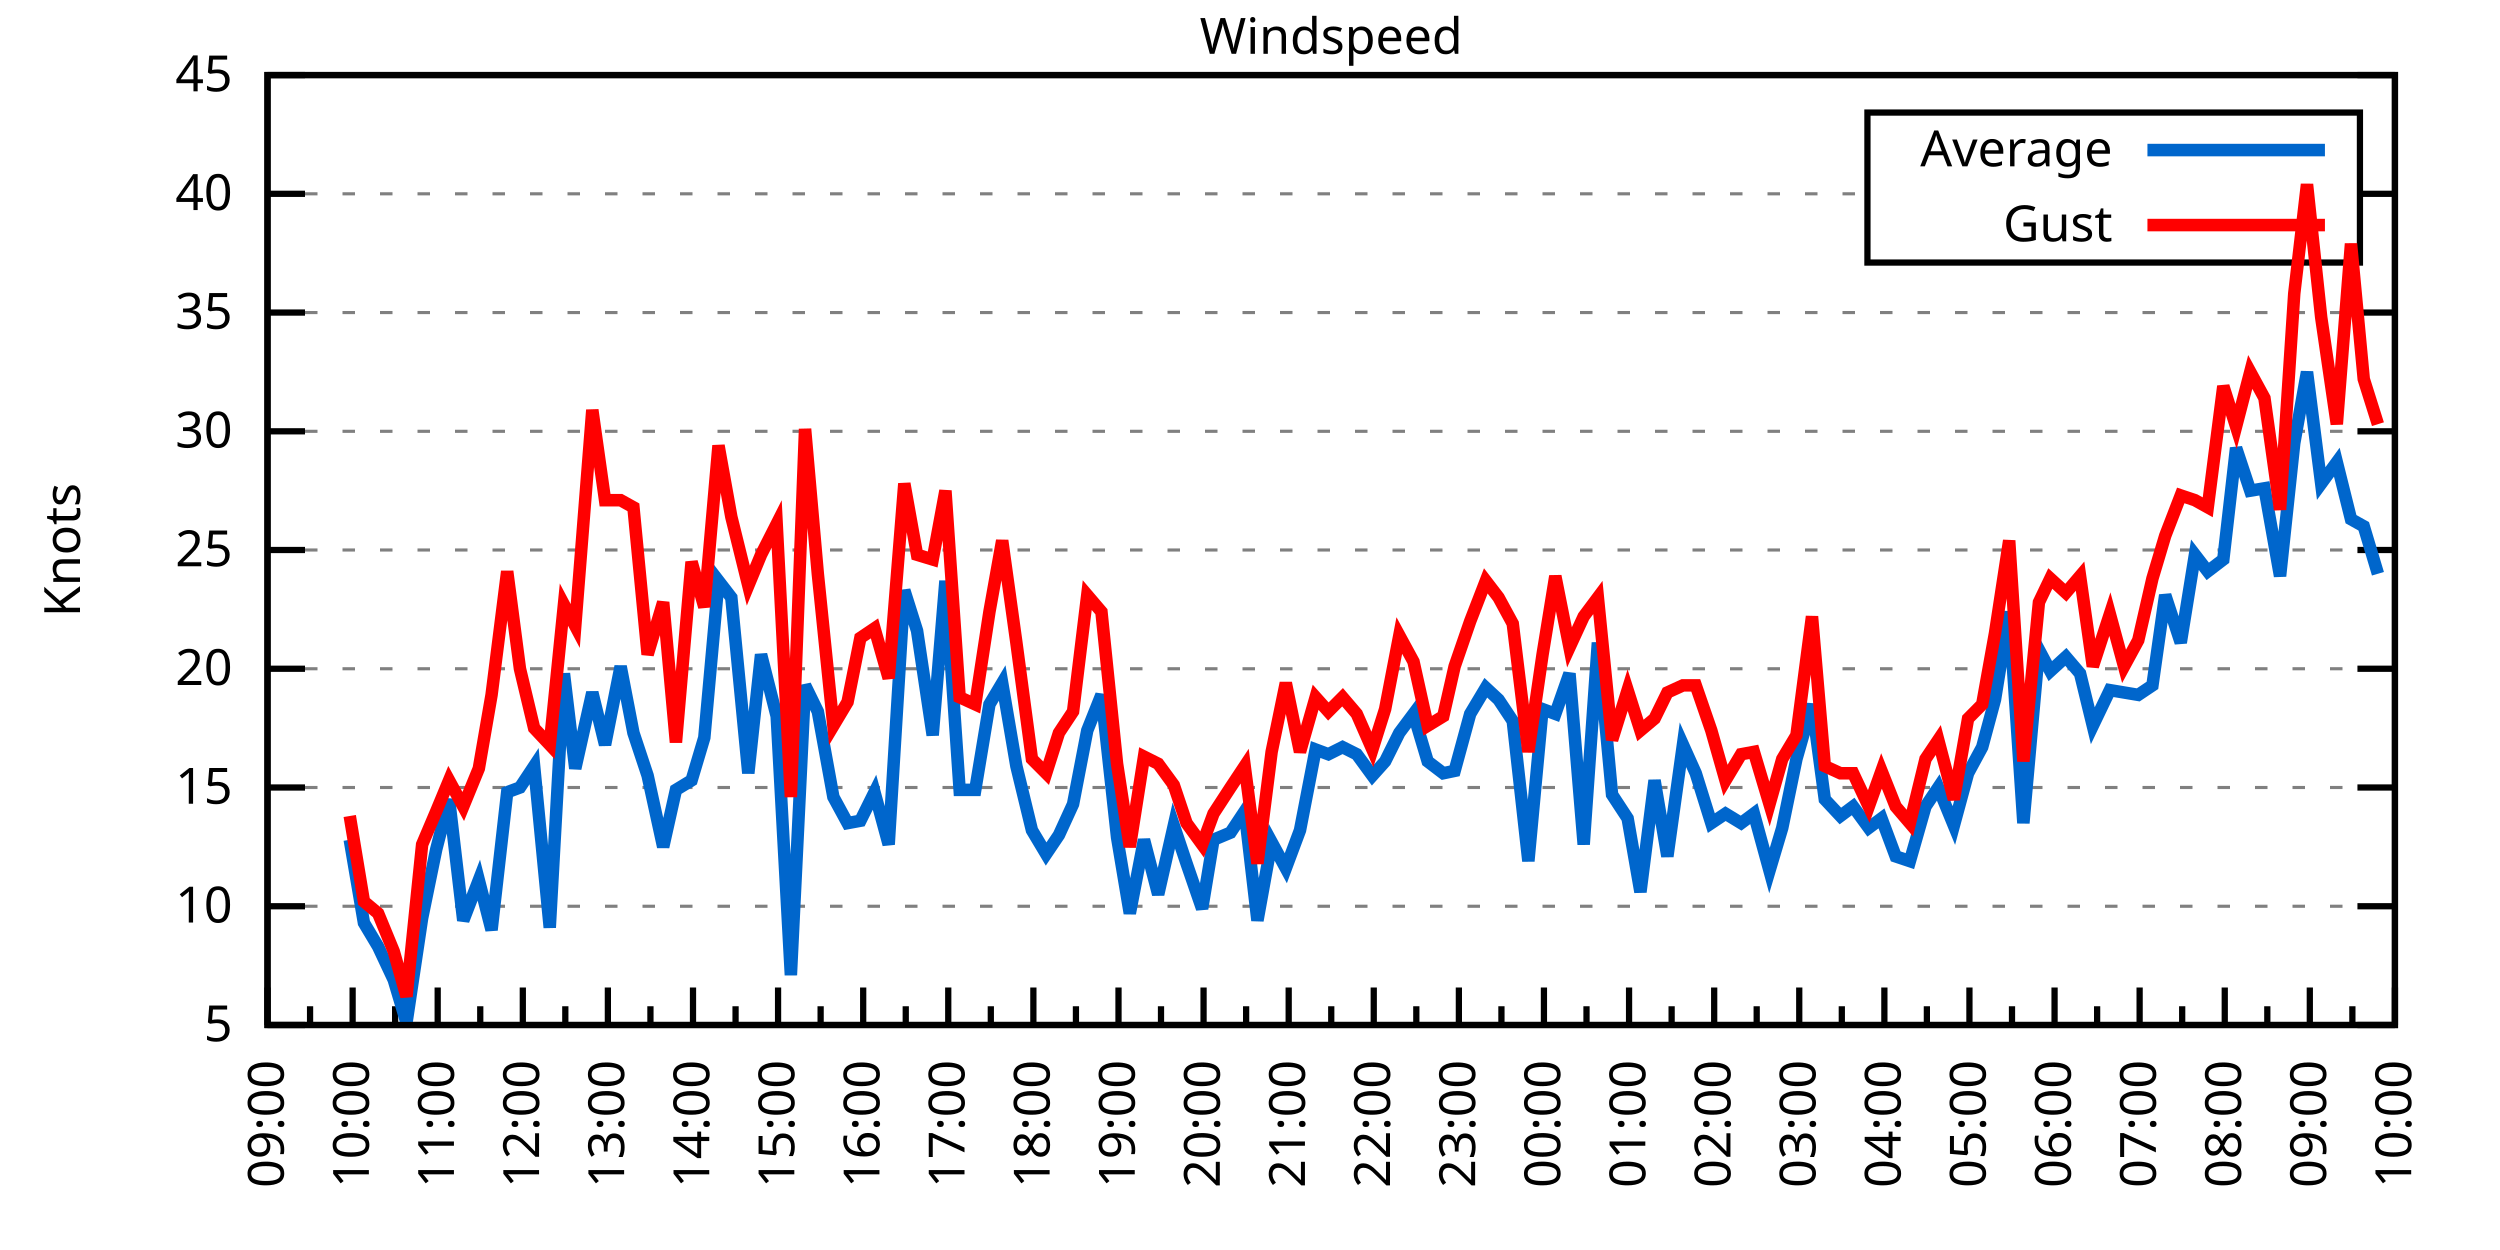
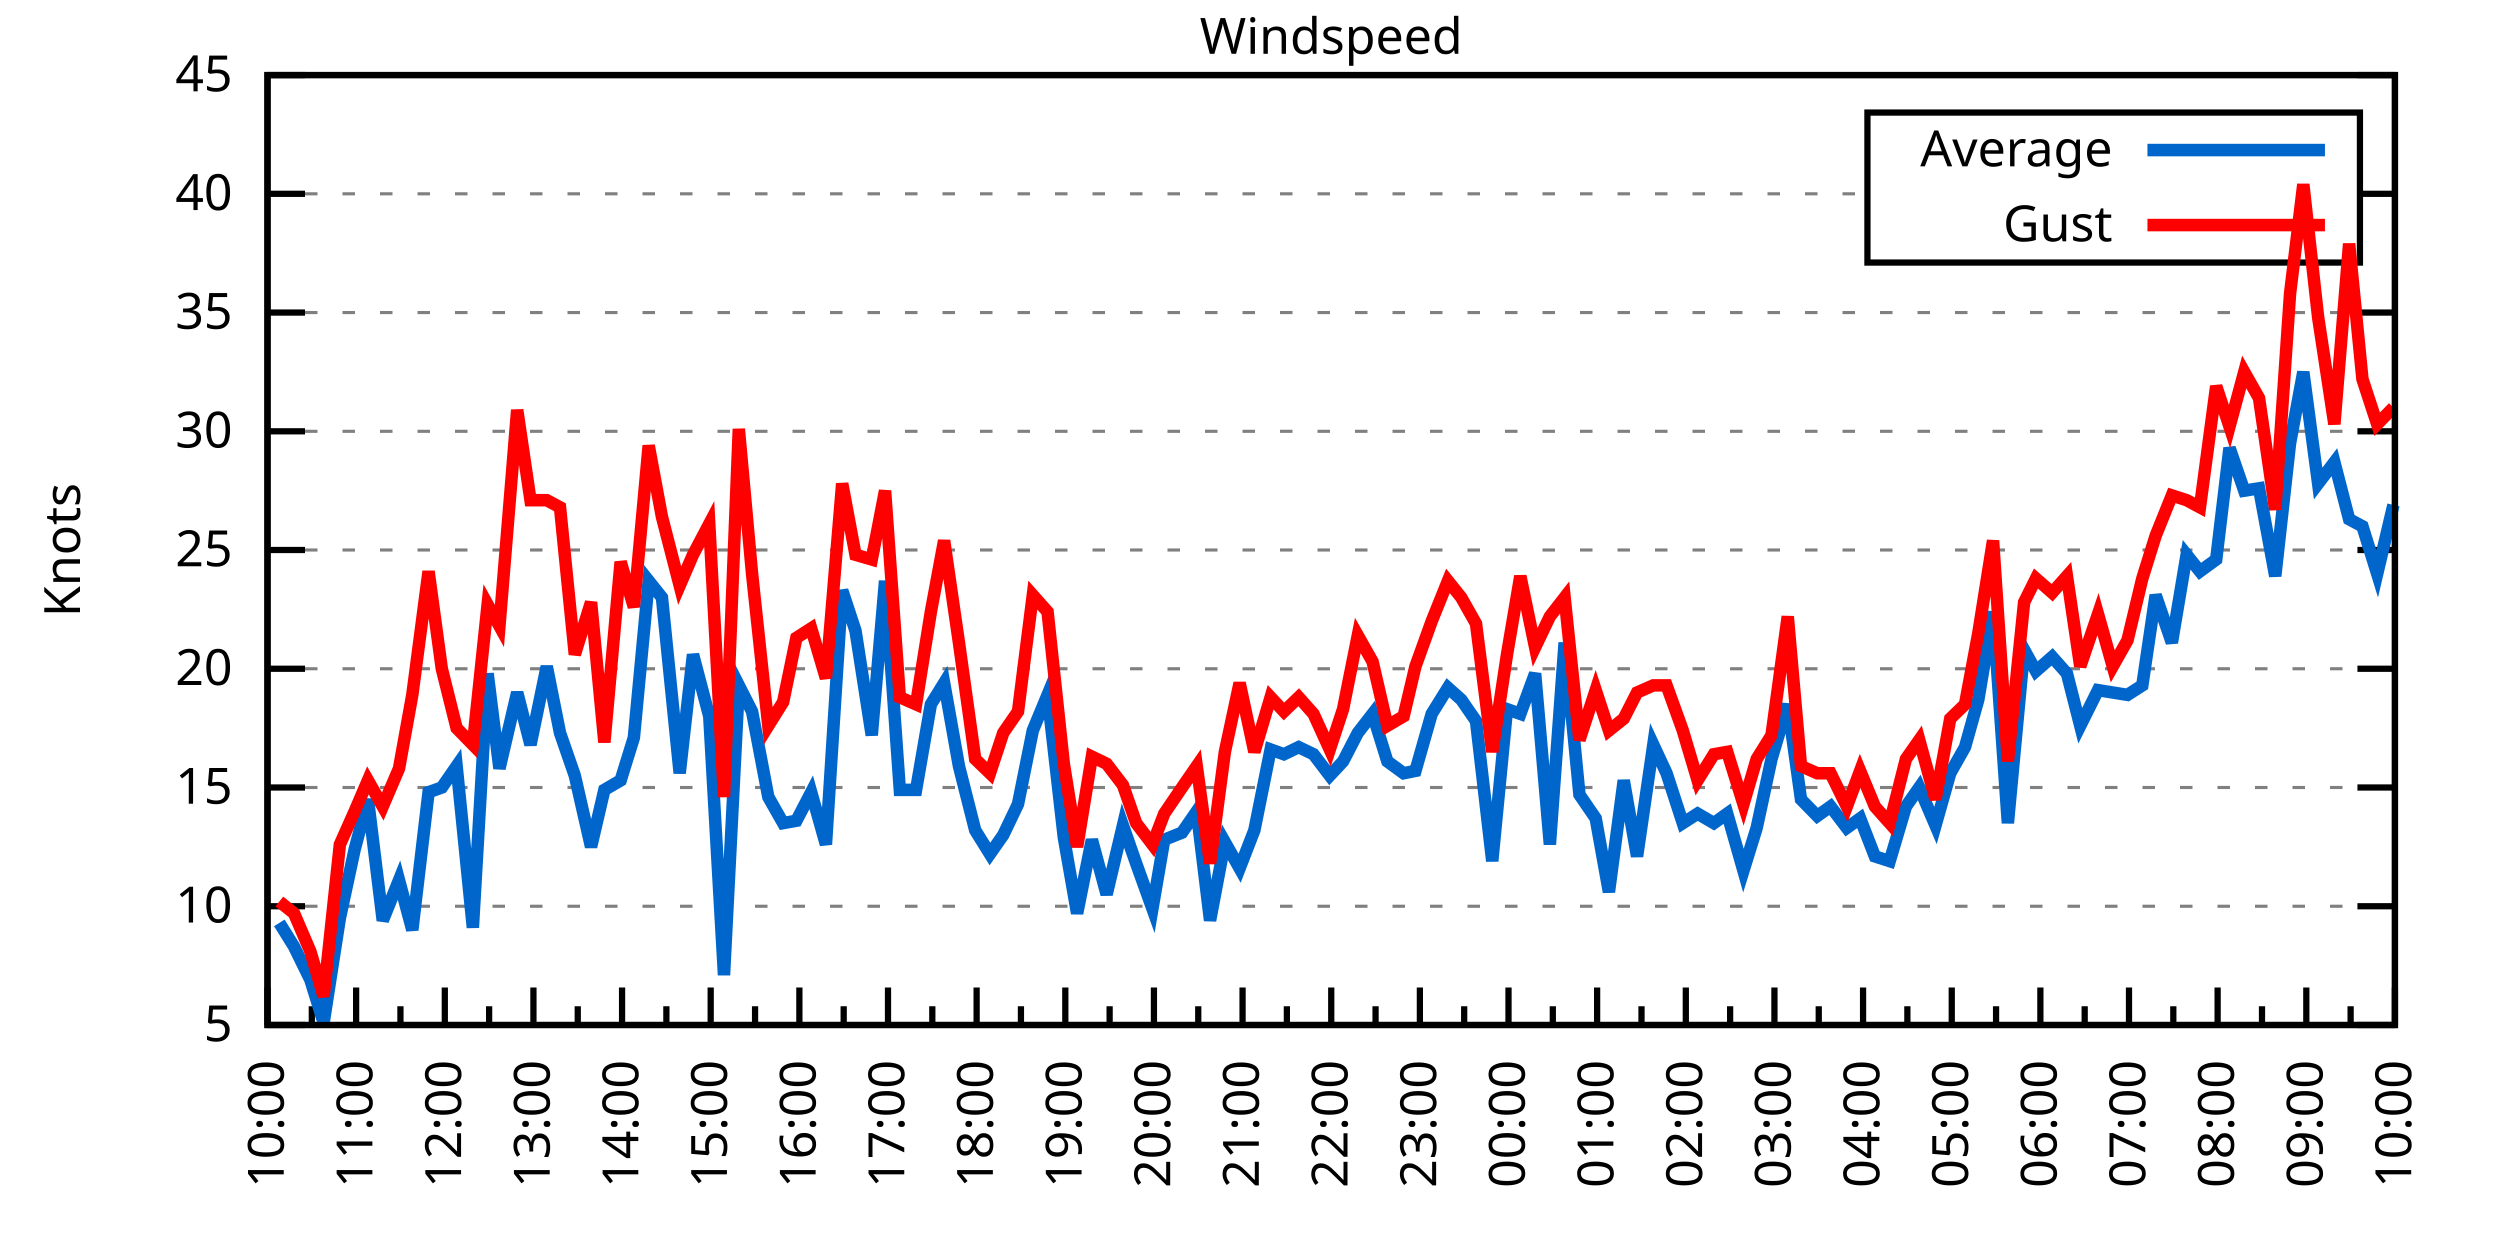
<svg xmlns="http://www.w3.org/2000/svg" xmlns:xlink="http://www.w3.org/1999/xlink" width="400" height="200" viewBox="0 0 400 200">
  <g id="gnuplot_canvas">
    <rect x="0" y="0" width="400" height="200" fill="none" />
    <defs>
      <circle id="gpDot" r="0.5" stroke-width="0.5" stroke="currentColor" />
      <path id="gpPt0" stroke-width="0.333" stroke="currentColor" d="M-1,0 h2 M0,-1 v2" />
      <path id="gpPt1" stroke-width="0.333" stroke="currentColor" d="M-1,-1 L1,1 M1,-1 L-1,1" />
      <path id="gpPt2" stroke-width="0.333" stroke="currentColor" d="M-1,0 L1,0 M0,-1 L0,1 M-1,-1 L1,1 M-1,1 L1,-1" />
      <rect id="gpPt3" stroke-width="0.333" stroke="currentColor" x="-1" y="-1" width="2" height="2" />
      <rect id="gpPt4" stroke-width="0.333" stroke="currentColor" fill="currentColor" x="-1" y="-1" width="2" height="2" />
      <circle id="gpPt5" stroke-width="0.333" stroke="currentColor" cx="0" cy="0" r="1" />
      <use xlink:href="#gpPt5" id="gpPt6" fill="currentColor" stroke="none" />
      <path id="gpPt7" stroke-width="0.333" stroke="currentColor" d="M0,-1.33 L-1.33,0.67 L1.33,0.67 z" />
      <use xlink:href="#gpPt7" id="gpPt8" fill="currentColor" stroke="none" />
      <use xlink:href="#gpPt7" id="gpPt9" stroke="currentColor" transform="rotate(180)" />
      <use xlink:href="#gpPt9" id="gpPt10" fill="currentColor" stroke="none" />
      <use xlink:href="#gpPt3" id="gpPt11" stroke="currentColor" transform="rotate(45)" />
      <use xlink:href="#gpPt11" id="gpPt12" fill="currentColor" stroke="none" />
      <path id="gpPt13" stroke-width="0.333" stroke="currentColor" d="M0,1.330 L1.265,0.411 L0.782,-1.067 L-0.782,-1.076 L-1.265,0.411 z" />
      <use xlink:href="#gpPt13" id="gpPt14" fill="currentColor" stroke="none" />
      <filter id="textbox" filterUnits="objectBoundingBox" x="0" y="0" height="1" width="1">
        <feFlood flood-color="white" flood-opacity="1" result="bgnd" />
        <feComposite in="SourceGraphic" in2="bgnd" operator="atop" />
      </filter>
      <filter id="greybox" filterUnits="objectBoundingBox" x="0" y="0" height="1" width="1">
        <feFlood flood-color="lightgrey" flood-opacity="1" result="grey" />
        <feComposite in="SourceGraphic" in2="grey" operator="atop" />
      </filter>
    </defs>
    <g fill="none" color="white" stroke="currentColor" stroke-width="1.00" stroke-linecap="butt" stroke-linejoin="miter">
</g>
    <g fill="none" color="black" stroke="currentColor" stroke-width="1.00" stroke-linecap="butt" stroke-linejoin="miter">
      <g stroke="none" shape-rendering="crispEdges">
        <polygon fill="rgb(255, 255, 255)" points="42.80,164.00 383.18,164.00 383.18,12.02 42.80,12.02 " />
      </g>
    </g>
    <g fill="none" color="black" stroke="currentColor" stroke-width="1.00" stroke-linecap="butt" stroke-linejoin="miter">
</g>
    <g fill="none" color="black" stroke="black" stroke-width="0.50" stroke-linecap="butt" stroke-linejoin="miter">
</g>
    <g fill="none" color="gray" stroke="currentColor" stroke-width="0.50" stroke-linecap="butt" stroke-linejoin="miter">
      <path stroke="gray" stroke-dasharray="2,4" class="gridline" d="M42.80,164.00 L383.19,164.00  " />
    </g>
    <g fill="none" color="gray" stroke="gray" stroke-width="1.00" stroke-linecap="butt" stroke-linejoin="miter">
</g>
    <g fill="none" color="black" stroke="currentColor" stroke-width="1.00" stroke-linecap="butt" stroke-linejoin="miter">
      <path stroke="black" d="M42.80,164.00 L48.80,164.00 M383.19,164.00 L377.19,164.00  " />
      <g transform="translate(37.20,166.60)" stroke="none" fill="black" font-family="Sans" font-size="8.00" text-anchor="end">
        <text>
          <tspan font-family="Sans"> 5</tspan>
        </text>
      </g>
    </g>
    <g fill="none" color="black" stroke="currentColor" stroke-width="1.00" stroke-linecap="butt" stroke-linejoin="miter">
</g>
    <g fill="none" color="black" stroke="black" stroke-width="0.50" stroke-linecap="butt" stroke-linejoin="miter">
</g>
    <g fill="none" color="gray" stroke="currentColor" stroke-width="0.50" stroke-linecap="butt" stroke-linejoin="miter">
      <path stroke="gray" stroke-dasharray="2,4" class="gridline" d="M42.80,145.00 L383.19,145.00  " />
    </g>
    <g fill="none" color="gray" stroke="gray" stroke-width="1.00" stroke-linecap="butt" stroke-linejoin="miter">
</g>
    <g fill="none" color="black" stroke="currentColor" stroke-width="1.00" stroke-linecap="butt" stroke-linejoin="miter">
      <path stroke="black" d="M42.80,145.00 L48.80,145.00 M383.19,145.00 L377.19,145.00  " />
      <g transform="translate(37.20,147.60)" stroke="none" fill="black" font-family="Sans" font-size="8.00" text-anchor="end">
        <text>
          <tspan font-family="Sans"> 10</tspan>
        </text>
      </g>
    </g>
    <g fill="none" color="black" stroke="currentColor" stroke-width="1.00" stroke-linecap="butt" stroke-linejoin="miter">
</g>
    <g fill="none" color="black" stroke="black" stroke-width="0.50" stroke-linecap="butt" stroke-linejoin="miter">
</g>
    <g fill="none" color="gray" stroke="currentColor" stroke-width="0.50" stroke-linecap="butt" stroke-linejoin="miter">
      <path stroke="gray" stroke-dasharray="2,4" class="gridline" d="M42.80,126.00 L383.19,126.00  " />
    </g>
    <g fill="none" color="gray" stroke="gray" stroke-width="1.00" stroke-linecap="butt" stroke-linejoin="miter">
</g>
    <g fill="none" color="black" stroke="currentColor" stroke-width="1.00" stroke-linecap="butt" stroke-linejoin="miter">
      <path stroke="black" d="M42.80,126.00 L48.80,126.00 M383.19,126.00 L377.19,126.00  " />
      <g transform="translate(37.20,128.60)" stroke="none" fill="black" font-family="Sans" font-size="8.00" text-anchor="end">
        <text>
          <tspan font-family="Sans"> 15</tspan>
        </text>
      </g>
    </g>
    <g fill="none" color="black" stroke="currentColor" stroke-width="1.00" stroke-linecap="butt" stroke-linejoin="miter">
</g>
    <g fill="none" color="black" stroke="black" stroke-width="0.50" stroke-linecap="butt" stroke-linejoin="miter">
</g>
    <g fill="none" color="gray" stroke="currentColor" stroke-width="0.50" stroke-linecap="butt" stroke-linejoin="miter">
      <path stroke="gray" stroke-dasharray="2,4" class="gridline" d="M42.80,107.00 L383.19,107.00  " />
    </g>
    <g fill="none" color="gray" stroke="gray" stroke-width="1.00" stroke-linecap="butt" stroke-linejoin="miter">
</g>
    <g fill="none" color="black" stroke="currentColor" stroke-width="1.00" stroke-linecap="butt" stroke-linejoin="miter">
      <path stroke="black" d="M42.80,107.00 L48.80,107.00 M383.19,107.00 L377.19,107.00  " />
      <g transform="translate(37.20,109.60)" stroke="none" fill="black" font-family="Sans" font-size="8.00" text-anchor="end">
        <text>
          <tspan font-family="Sans"> 20</tspan>
        </text>
      </g>
    </g>
    <g fill="none" color="black" stroke="currentColor" stroke-width="1.00" stroke-linecap="butt" stroke-linejoin="miter">
</g>
    <g fill="none" color="black" stroke="black" stroke-width="0.50" stroke-linecap="butt" stroke-linejoin="miter">
</g>
    <g fill="none" color="gray" stroke="currentColor" stroke-width="0.50" stroke-linecap="butt" stroke-linejoin="miter">
      <path stroke="gray" stroke-dasharray="2,4" class="gridline" d="M42.80,88.00 L383.19,88.00  " />
    </g>
    <g fill="none" color="gray" stroke="gray" stroke-width="1.00" stroke-linecap="butt" stroke-linejoin="miter">
</g>
    <g fill="none" color="black" stroke="currentColor" stroke-width="1.00" stroke-linecap="butt" stroke-linejoin="miter">
      <path stroke="black" d="M42.80,88.00 L48.80,88.00 M383.19,88.00 L377.19,88.00  " />
      <g transform="translate(37.20,90.60)" stroke="none" fill="black" font-family="Sans" font-size="8.00" text-anchor="end">
        <text>
          <tspan font-family="Sans"> 25</tspan>
        </text>
      </g>
    </g>
    <g fill="none" color="black" stroke="currentColor" stroke-width="1.00" stroke-linecap="butt" stroke-linejoin="miter">
</g>
    <g fill="none" color="black" stroke="black" stroke-width="0.50" stroke-linecap="butt" stroke-linejoin="miter">
</g>
    <g fill="none" color="gray" stroke="currentColor" stroke-width="0.50" stroke-linecap="butt" stroke-linejoin="miter">
      <path stroke="gray" stroke-dasharray="2,4" class="gridline" d="M42.80,69.01 L383.19,69.01  " />
    </g>
    <g fill="none" color="gray" stroke="gray" stroke-width="1.00" stroke-linecap="butt" stroke-linejoin="miter">
</g>
    <g fill="none" color="black" stroke="currentColor" stroke-width="1.00" stroke-linecap="butt" stroke-linejoin="miter">
      <path stroke="black" d="M42.80,69.01 L48.80,69.01 M383.19,69.01 L377.19,69.01  " />
      <g transform="translate(37.20,71.61)" stroke="none" fill="black" font-family="Sans" font-size="8.00" text-anchor="end">
        <text>
          <tspan font-family="Sans"> 30</tspan>
        </text>
      </g>
    </g>
    <g fill="none" color="black" stroke="currentColor" stroke-width="1.00" stroke-linecap="butt" stroke-linejoin="miter">
</g>
    <g fill="none" color="black" stroke="black" stroke-width="0.50" stroke-linecap="butt" stroke-linejoin="miter">
</g>
    <g fill="none" color="gray" stroke="currentColor" stroke-width="0.50" stroke-linecap="butt" stroke-linejoin="miter">
      <path stroke="gray" stroke-dasharray="2,4" class="gridline" d="M42.80,50.01 L383.19,50.01  " />
    </g>
    <g fill="none" color="gray" stroke="gray" stroke-width="1.00" stroke-linecap="butt" stroke-linejoin="miter">
</g>
    <g fill="none" color="black" stroke="currentColor" stroke-width="1.00" stroke-linecap="butt" stroke-linejoin="miter">
      <path stroke="black" d="M42.80,50.01 L48.80,50.01 M383.19,50.01 L377.19,50.01  " />
      <g transform="translate(37.20,52.61)" stroke="none" fill="black" font-family="Sans" font-size="8.00" text-anchor="end">
        <text>
          <tspan font-family="Sans"> 35</tspan>
        </text>
      </g>
    </g>
    <g fill="none" color="black" stroke="currentColor" stroke-width="1.00" stroke-linecap="butt" stroke-linejoin="miter">
</g>
    <g fill="none" color="black" stroke="black" stroke-width="0.50" stroke-linecap="butt" stroke-linejoin="miter">
</g>
    <g fill="none" color="gray" stroke="currentColor" stroke-width="0.50" stroke-linecap="butt" stroke-linejoin="miter">
      <path stroke="gray" stroke-dasharray="2,4" class="gridline" d="M42.80,31.01 L298.79,31.01 M377.59,31.01 L383.19,31.01  " />
    </g>
    <g fill="none" color="gray" stroke="gray" stroke-width="1.00" stroke-linecap="butt" stroke-linejoin="miter">
</g>
    <g fill="none" color="black" stroke="currentColor" stroke-width="1.00" stroke-linecap="butt" stroke-linejoin="miter">
      <path stroke="black" d="M42.80,31.01 L48.80,31.01 M383.19,31.01 L377.19,31.01  " />
      <g transform="translate(37.20,33.61)" stroke="none" fill="black" font-family="Sans" font-size="8.00" text-anchor="end">
        <text>
          <tspan font-family="Sans"> 40</tspan>
        </text>
      </g>
    </g>
    <g fill="none" color="black" stroke="currentColor" stroke-width="1.00" stroke-linecap="butt" stroke-linejoin="miter">
</g>
    <g fill="none" color="black" stroke="black" stroke-width="0.50" stroke-linecap="butt" stroke-linejoin="miter">
</g>
    <g fill="none" color="gray" stroke="currentColor" stroke-width="0.50" stroke-linecap="butt" stroke-linejoin="miter">
      <path stroke="gray" stroke-dasharray="2,4" class="gridline" d="M42.80,12.01 L383.19,12.01  " />
    </g>
    <g fill="none" color="gray" stroke="gray" stroke-width="1.00" stroke-linecap="butt" stroke-linejoin="miter">
</g>
    <g fill="none" color="black" stroke="currentColor" stroke-width="1.00" stroke-linecap="butt" stroke-linejoin="miter">
      <path stroke="black" d="M42.80,12.01 L48.80,12.01 M383.19,12.01 L377.19,12.01  " />
      <g transform="translate(37.20,14.61)" stroke="none" fill="black" font-family="Sans" font-size="8.00" text-anchor="end">
        <text>
          <tspan font-family="Sans"> 45</tspan>
        </text>
      </g>
    </g>
    <g fill="none" color="black" stroke="currentColor" stroke-width="1.00" stroke-linecap="butt" stroke-linejoin="miter">
      <path stroke="black" d="M42.80,164.00 L42.80,158.00  " />
      <g transform="translate(45.40,169.60) rotate(270)" stroke="none" fill="black" font-family="Sans" font-size="8.00" text-anchor="end">
        <text>
+           <tspan font-family="Sans">10:00</tspan>
+         </text>
+       </g>
+     </g>
+     <g fill="none" color="black" stroke="currentColor" stroke-width="1.00" stroke-linecap="butt" stroke-linejoin="miter">
+       <path stroke="black" d="M49.89,164.00 L49.89,161.00 M56.98,164.00 L56.98,158.00  " />
+       <g transform="translate(59.58,169.60) rotate(270)" stroke="none" fill="black" font-family="Sans" font-size="8.00" text-anchor="end">
+         <text>
+           <tspan font-family="Sans">11:00</tspan>
+         </text>
+       </g>
+     </g>
+     <g fill="none" color="black" stroke="currentColor" stroke-width="1.00" stroke-linecap="butt" stroke-linejoin="miter">
+       <path stroke="black" d="M64.07,164.00 L64.07,161.00 M71.17,164.00 L71.17,158.00  " />
+       <g transform="translate(73.77,169.60) rotate(270)" stroke="none" fill="black" font-family="Sans" font-size="8.00" text-anchor="end">
+         <text>
+           <tspan font-family="Sans">12:00</tspan>
+         </text>
+       </g>
+     </g>
+     <g fill="none" color="black" stroke="currentColor" stroke-width="1.00" stroke-linecap="butt" stroke-linejoin="miter">
+       <path stroke="black" d="M78.26,164.00 L78.26,161.00 M85.35,164.00 L85.35,158.00  " />
+       <g transform="translate(87.95,169.60) rotate(270)" stroke="none" fill="black" font-family="Sans" font-size="8.00" text-anchor="end">
+         <text>
+           <tspan font-family="Sans">13:00</tspan>
+         </text>
+       </g>
+     </g>
+     <g fill="none" color="black" stroke="currentColor" stroke-width="1.00" stroke-linecap="butt" stroke-linejoin="miter">
+       <path stroke="black" d="M92.44,164.00 L92.44,161.00 M99.53,164.00 L99.53,158.00  " />
+       <g transform="translate(102.13,169.60) rotate(270)" stroke="none" fill="black" font-family="Sans" font-size="8.00" text-anchor="end">
+         <text>
+           <tspan font-family="Sans">14:00</tspan>
+         </text>
+       </g>
+     </g>
+     <g fill="none" color="black" stroke="currentColor" stroke-width="1.00" stroke-linecap="butt" stroke-linejoin="miter">
+       <path stroke="black" d="M106.62,164.00 L106.62,161.00 M113.71,164.00 L113.71,158.00  " />
+       <g transform="translate(116.31,169.60) rotate(270)" stroke="none" fill="black" font-family="Sans" font-size="8.00" text-anchor="end">
+         <text>
+           <tspan font-family="Sans">15:00</tspan>
+         </text>
+       </g>
+     </g>
+     <g fill="none" color="black" stroke="currentColor" stroke-width="1.00" stroke-linecap="butt" stroke-linejoin="miter">
+       <path stroke="black" d="M120.81,164.00 L120.81,161.00 M127.90,164.00 L127.90,158.00  " />
+       <g transform="translate(130.50,169.60) rotate(270)" stroke="none" fill="black" font-family="Sans" font-size="8.00" text-anchor="end">
+         <text>
+           <tspan font-family="Sans">16:00</tspan>
+         </text>
+       </g>
+     </g>
+     <g fill="none" color="black" stroke="currentColor" stroke-width="1.00" stroke-linecap="butt" stroke-linejoin="miter">
+       <path stroke="black" d="M134.99,164.00 L134.99,161.00 M142.08,164.00 L142.08,158.00  " />
+       <g transform="translate(144.68,169.60) rotate(270)" stroke="none" fill="black" font-family="Sans" font-size="8.00" text-anchor="end">
+         <text>
+           <tspan font-family="Sans">17:00</tspan>
+         </text>
+       </g>
+     </g>
+     <g fill="none" color="black" stroke="currentColor" stroke-width="1.00" stroke-linecap="butt" stroke-linejoin="miter">
+       <path stroke="black" d="M149.17,164.00 L149.17,161.00 M156.26,164.00 L156.26,158.00  " />
+       <g transform="translate(158.86,169.60) rotate(270)" stroke="none" fill="black" font-family="Sans" font-size="8.00" text-anchor="end">
+         <text>
+           <tspan font-family="Sans">18:00</tspan>
+         </text>
+       </g>
+     </g>
+     <g fill="none" color="black" stroke="currentColor" stroke-width="1.00" stroke-linecap="butt" stroke-linejoin="miter">
+       <path stroke="black" d="M163.35,164.00 L163.35,161.00 M170.45,164.00 L170.45,158.00  " />
+       <g transform="translate(173.05,169.60) rotate(270)" stroke="none" fill="black" font-family="Sans" font-size="8.00" text-anchor="end">
+         <text>
+           <tspan font-family="Sans">19:00</tspan>
+         </text>
+       </g>
+     </g>
+     <g fill="none" color="black" stroke="currentColor" stroke-width="1.00" stroke-linecap="butt" stroke-linejoin="miter">
+       <path stroke="black" d="M177.54,164.00 L177.54,161.00 M184.63,164.00 L184.63,158.00  " />
+       <g transform="translate(187.23,169.60) rotate(270)" stroke="none" fill="black" font-family="Sans" font-size="8.00" text-anchor="end">
+         <text>
+           <tspan font-family="Sans">20:00</tspan>
+         </text>
+       </g>
+     </g>
+     <g fill="none" color="black" stroke="currentColor" stroke-width="1.00" stroke-linecap="butt" stroke-linejoin="miter">
+       <path stroke="black" d="M191.72,164.00 L191.72,161.00 M198.81,164.00 L198.81,158.00  " />
+       <g transform="translate(201.41,169.60) rotate(270)" stroke="none" fill="black" font-family="Sans" font-size="8.00" text-anchor="end">
+         <text>
+           <tspan font-family="Sans">21:00</tspan>
+         </text>
+       </g>
+     </g>
+     <g fill="none" color="black" stroke="currentColor" stroke-width="1.00" stroke-linecap="butt" stroke-linejoin="miter">
+       <path stroke="black" d="M205.90,164.00 L205.90,161.00 M213.00,164.00 L213.00,158.00  " />
+       <g transform="translate(215.60,169.60) rotate(270)" stroke="none" fill="black" font-family="Sans" font-size="8.00" text-anchor="end">
+         <text>
+           <tspan font-family="Sans">22:00</tspan>
+         </text>
+       </g>
+     </g>
+     <g fill="none" color="black" stroke="currentColor" stroke-width="1.00" stroke-linecap="butt" stroke-linejoin="miter">
+       <path stroke="black" d="M220.09,164.00 L220.09,161.00 M227.18,164.00 L227.18,158.00  " />
+       <g transform="translate(229.78,169.60) rotate(270)" stroke="none" fill="black" font-family="Sans" font-size="8.00" text-anchor="end">
+         <text>
+           <tspan font-family="Sans">23:00</tspan>
+         </text>
+       </g>
+     </g>
+     <g fill="none" color="black" stroke="currentColor" stroke-width="1.00" stroke-linecap="butt" stroke-linejoin="miter">
+       <path stroke="black" d="M234.27,164.00 L234.27,161.00 M241.36,164.00 L241.36,158.00  " />
+       <g transform="translate(243.96,169.60) rotate(270)" stroke="none" fill="black" font-family="Sans" font-size="8.00" text-anchor="end">
+         <text>
+           <tspan font-family="Sans">00:00</tspan>
+         </text>
+       </g>
+     </g>
+     <g fill="none" color="black" stroke="currentColor" stroke-width="1.00" stroke-linecap="butt" stroke-linejoin="miter">
+       <path stroke="black" d="M248.45,164.00 L248.45,161.00 M255.54,164.00 L255.54,158.00  " />
+       <g transform="translate(258.14,169.60) rotate(270)" stroke="none" fill="black" font-family="Sans" font-size="8.00" text-anchor="end">
+         <text>
+           <tspan font-family="Sans">01:00</tspan>
+         </text>
+       </g>
+     </g>
+     <g fill="none" color="black" stroke="currentColor" stroke-width="1.00" stroke-linecap="butt" stroke-linejoin="miter">
+       <path stroke="black" d="M262.64,164.00 L262.64,161.00 M269.73,164.00 L269.73,158.00  " />
+       <g transform="translate(272.33,169.60) rotate(270)" stroke="none" fill="black" font-family="Sans" font-size="8.00" text-anchor="end">
+         <text>
+           <tspan font-family="Sans">02:00</tspan>
+         </text>
+       </g>
+     </g>
+     <g fill="none" color="black" stroke="currentColor" stroke-width="1.00" stroke-linecap="butt" stroke-linejoin="miter">
+       <path stroke="black" d="M276.82,164.00 L276.82,161.00 M283.91,164.00 L283.91,158.00  " />
+       <g transform="translate(286.51,169.60) rotate(270)" stroke="none" fill="black" font-family="Sans" font-size="8.00" text-anchor="end">
+         <text>
+           <tspan font-family="Sans">03:00</tspan>
+         </text>
+       </g>
+     </g>
+     <g fill="none" color="black" stroke="currentColor" stroke-width="1.00" stroke-linecap="butt" stroke-linejoin="miter">
+       <path stroke="black" d="M291.00,164.00 L291.00,161.00 M298.09,164.00 L298.09,158.00  " />
+       <g transform="translate(300.69,169.60) rotate(270)" stroke="none" fill="black" font-family="Sans" font-size="8.00" text-anchor="end">
+         <text>
+           <tspan font-family="Sans">04:00</tspan>
+         </text>
+       </g>
+     </g>
+     <g fill="none" color="black" stroke="currentColor" stroke-width="1.00" stroke-linecap="butt" stroke-linejoin="miter">
+       <path stroke="black" d="M305.18,164.00 L305.18,161.00 M312.28,164.00 L312.28,158.00  " />
+       <g transform="translate(314.88,169.60) rotate(270)" stroke="none" fill="black" font-family="Sans" font-size="8.00" text-anchor="end">
+         <text>
+           <tspan font-family="Sans">05:00</tspan>
+         </text>
+       </g>
+     </g>
+     <g fill="none" color="black" stroke="currentColor" stroke-width="1.00" stroke-linecap="butt" stroke-linejoin="miter">
+       <path stroke="black" d="M319.37,164.00 L319.37,161.00 M326.46,164.00 L326.46,158.00  " />
+       <g transform="translate(329.06,169.60) rotate(270)" stroke="none" fill="black" font-family="Sans" font-size="8.00" text-anchor="end">
+         <text>
+           <tspan font-family="Sans">06:00</tspan>
+         </text>
+       </g>
+     </g>
+     <g fill="none" color="black" stroke="currentColor" stroke-width="1.00" stroke-linecap="butt" stroke-linejoin="miter">
+       <path stroke="black" d="M333.55,164.00 L333.55,161.00 M340.64,164.00 L340.64,158.00  " />
+       <g transform="translate(343.24,169.60) rotate(270)" stroke="none" fill="black" font-family="Sans" font-size="8.00" text-anchor="end">
+         <text>
+           <tspan font-family="Sans">07:00</tspan>
+         </text>
+       </g>
+     </g>
+     <g fill="none" color="black" stroke="currentColor" stroke-width="1.00" stroke-linecap="butt" stroke-linejoin="miter">
+       <path stroke="black" d="M347.73,164.00 L347.73,161.00 M354.82,164.00 L354.82,158.00  " />
+       <g transform="translate(357.42,169.60) rotate(270)" stroke="none" fill="black" font-family="Sans" font-size="8.00" text-anchor="end">
+         <text>
+           <tspan font-family="Sans">08:00</tspan>
+         </text>
+       </g>
+     </g>
+     <g fill="none" color="black" stroke="currentColor" stroke-width="1.00" stroke-linecap="butt" stroke-linejoin="miter">
+       <path stroke="black" d="M361.92,164.00 L361.92,161.00 M369.01,164.00 L369.01,158.00  " />
+       <g transform="translate(371.61,169.60) rotate(270)" stroke="none" fill="black" font-family="Sans" font-size="8.00" text-anchor="end">
+         <text>
          <tspan font-family="Sans">09:00</tspan>
        </text>
      </g>
    </g>
    <g fill="none" color="black" stroke="currentColor" stroke-width="1.00" stroke-linecap="butt" stroke-linejoin="miter">
-       <path stroke="black" d="M49.61,164.00 L49.61,161.00 M56.42,164.00 L56.42,158.00  " />
-       <g transform="translate(59.02,169.60) rotate(270)" stroke="none" fill="black" font-family="Sans" font-size="8.00" text-anchor="end">
-         <text>
-           <tspan font-family="Sans">10:00</tspan>
-         </text>
-       </g>
-     </g>
-     <g fill="none" color="black" stroke="currentColor" stroke-width="1.00" stroke-linecap="butt" stroke-linejoin="miter">
-       <path stroke="black" d="M63.22,164.00 L63.22,161.00 M70.03,164.00 L70.03,158.00  " />
-       <g transform="translate(72.63,169.60) rotate(270)" stroke="none" fill="black" font-family="Sans" font-size="8.00" text-anchor="end">
-         <text>
-           <tspan font-family="Sans">11:00</tspan>
-         </text>
-       </g>
-     </g>
-     <g fill="none" color="black" stroke="currentColor" stroke-width="1.00" stroke-linecap="butt" stroke-linejoin="miter">
-       <path stroke="black" d="M76.84,164.00 L76.84,161.00 M83.65,164.00 L83.65,158.00  " />
-       <g transform="translate(86.25,169.60) rotate(270)" stroke="none" fill="black" font-family="Sans" font-size="8.00" text-anchor="end">
-         <text>
-           <tspan font-family="Sans">12:00</tspan>
-         </text>
-       </g>
-     </g>
-     <g fill="none" color="black" stroke="currentColor" stroke-width="1.00" stroke-linecap="butt" stroke-linejoin="miter">
-       <path stroke="black" d="M90.45,164.00 L90.45,161.00 M97.26,164.00 L97.26,158.00  " />
-       <g transform="translate(99.86,169.60) rotate(270)" stroke="none" fill="black" font-family="Sans" font-size="8.00" text-anchor="end">
-         <text>
-           <tspan font-family="Sans">13:00</tspan>
-         </text>
-       </g>
-     </g>
-     <g fill="none" color="black" stroke="currentColor" stroke-width="1.00" stroke-linecap="butt" stroke-linejoin="miter">
-       <path stroke="black" d="M104.07,164.00 L104.07,161.00 M110.88,164.00 L110.88,158.00  " />
-       <g transform="translate(113.48,169.60) rotate(270)" stroke="none" fill="black" font-family="Sans" font-size="8.00" text-anchor="end">
-         <text>
-           <tspan font-family="Sans">14:00</tspan>
-         </text>
-       </g>
-     </g>
-     <g fill="none" color="black" stroke="currentColor" stroke-width="1.00" stroke-linecap="butt" stroke-linejoin="miter">
-       <path stroke="black" d="M117.69,164.00 L117.69,161.00 M124.49,164.00 L124.49,158.00  " />
-       <g transform="translate(127.09,169.60) rotate(270)" stroke="none" fill="black" font-family="Sans" font-size="8.00" text-anchor="end">
-         <text>
-           <tspan font-family="Sans">15:00</tspan>
-         </text>
-       </g>
-     </g>
-     <g fill="none" color="black" stroke="currentColor" stroke-width="1.00" stroke-linecap="butt" stroke-linejoin="miter">
-       <path stroke="black" d="M131.30,164.00 L131.30,161.00 M138.11,164.00 L138.11,158.00  " />
-       <g transform="translate(140.71,169.60) rotate(270)" stroke="none" fill="black" font-family="Sans" font-size="8.00" text-anchor="end">
-         <text>
-           <tspan font-family="Sans">16:00</tspan>
-         </text>
-       </g>
-     </g>
-     <g fill="none" color="black" stroke="currentColor" stroke-width="1.00" stroke-linecap="butt" stroke-linejoin="miter">
-       <path stroke="black" d="M144.92,164.00 L144.92,161.00 M151.72,164.00 L151.72,158.00  " />
-       <g transform="translate(154.32,169.60) rotate(270)" stroke="none" fill="black" font-family="Sans" font-size="8.00" text-anchor="end">
-         <text>
-           <tspan font-family="Sans">17:00</tspan>
-         </text>
-       </g>
-     </g>
-     <g fill="none" color="black" stroke="currentColor" stroke-width="1.00" stroke-linecap="butt" stroke-linejoin="miter">
-       <path stroke="black" d="M158.53,164.00 L158.53,161.00 M165.34,164.00 L165.34,158.00  " />
-       <g transform="translate(167.94,169.60) rotate(270)" stroke="none" fill="black" font-family="Sans" font-size="8.00" text-anchor="end">
-         <text>
-           <tspan font-family="Sans">18:00</tspan>
-         </text>
-       </g>
-     </g>
-     <g fill="none" color="black" stroke="currentColor" stroke-width="1.00" stroke-linecap="butt" stroke-linejoin="miter">
-       <path stroke="black" d="M172.15,164.00 L172.15,161.00 M178.96,164.00 L178.96,158.00  " />
-       <g transform="translate(181.56,169.60) rotate(270)" stroke="none" fill="black" font-family="Sans" font-size="8.00" text-anchor="end">
-         <text>
-           <tspan font-family="Sans">19:00</tspan>
-         </text>
-       </g>
-     </g>
-     <g fill="none" color="black" stroke="currentColor" stroke-width="1.00" stroke-linecap="butt" stroke-linejoin="miter">
-       <path stroke="black" d="M185.76,164.00 L185.76,161.00 M192.57,164.00 L192.57,158.00  " />
-       <g transform="translate(195.17,169.60) rotate(270)" stroke="none" fill="black" font-family="Sans" font-size="8.00" text-anchor="end">
-         <text>
-           <tspan font-family="Sans">20:00</tspan>
-         </text>
-       </g>
-     </g>
-     <g fill="none" color="black" stroke="currentColor" stroke-width="1.00" stroke-linecap="butt" stroke-linejoin="miter">
-       <path stroke="black" d="M199.38,164.00 L199.38,161.00 M206.19,164.00 L206.19,158.00  " />
-       <g transform="translate(208.79,169.60) rotate(270)" stroke="none" fill="black" font-family="Sans" font-size="8.00" text-anchor="end">
-         <text>
-           <tspan font-family="Sans">21:00</tspan>
-         </text>
-       </g>
-     </g>
-     <g fill="none" color="black" stroke="currentColor" stroke-width="1.00" stroke-linecap="butt" stroke-linejoin="miter">
-       <path stroke="black" d="M213.00,164.00 L213.00,161.00 M219.80,164.00 L219.80,158.00  " />
-       <g transform="translate(222.40,169.60) rotate(270)" stroke="none" fill="black" font-family="Sans" font-size="8.00" text-anchor="end">
-         <text>
-           <tspan font-family="Sans">22:00</tspan>
-         </text>
-       </g>
-     </g>
-     <g fill="none" color="black" stroke="currentColor" stroke-width="1.00" stroke-linecap="butt" stroke-linejoin="miter">
-       <path stroke="black" d="M226.61,164.00 L226.61,161.00 M233.42,164.00 L233.42,158.00  " />
-       <g transform="translate(236.02,169.60) rotate(270)" stroke="none" fill="black" font-family="Sans" font-size="8.00" text-anchor="end">
-         <text>
-           <tspan font-family="Sans">23:00</tspan>
-         </text>
-       </g>
-     </g>
-     <g fill="none" color="black" stroke="currentColor" stroke-width="1.00" stroke-linecap="butt" stroke-linejoin="miter">
-       <path stroke="black" d="M240.23,164.00 L240.23,161.00 M247.03,164.00 L247.03,158.00  " />
-       <g transform="translate(249.63,169.60) rotate(270)" stroke="none" fill="black" font-family="Sans" font-size="8.00" text-anchor="end">
-         <text>
-           <tspan font-family="Sans">00:00</tspan>
-         </text>
-       </g>
-     </g>
-     <g fill="none" color="black" stroke="currentColor" stroke-width="1.00" stroke-linecap="butt" stroke-linejoin="miter">
-       <path stroke="black" d="M253.84,164.00 L253.84,161.00 M260.65,164.00 L260.65,158.00  " />
-       <g transform="translate(263.25,169.60) rotate(270)" stroke="none" fill="black" font-family="Sans" font-size="8.00" text-anchor="end">
-         <text>
-           <tspan font-family="Sans">01:00</tspan>
-         </text>
-       </g>
-     </g>
-     <g fill="none" color="black" stroke="currentColor" stroke-width="1.00" stroke-linecap="butt" stroke-linejoin="miter">
-       <path stroke="black" d="M267.46,164.00 L267.46,161.00 M274.27,164.00 L274.27,158.00  " />
-       <g transform="translate(276.87,169.60) rotate(270)" stroke="none" fill="black" font-family="Sans" font-size="8.00" text-anchor="end">
-         <text>
-           <tspan font-family="Sans">02:00</tspan>
-         </text>
-       </g>
-     </g>
-     <g fill="none" color="black" stroke="currentColor" stroke-width="1.00" stroke-linecap="butt" stroke-linejoin="miter">
-       <path stroke="black" d="M281.07,164.00 L281.07,161.00 M287.88,164.00 L287.88,158.00  " />
-       <g transform="translate(290.48,169.60) rotate(270)" stroke="none" fill="black" font-family="Sans" font-size="8.00" text-anchor="end">
-         <text>
-           <tspan font-family="Sans">03:00</tspan>
-         </text>
-       </g>
-     </g>
-     <g fill="none" color="black" stroke="currentColor" stroke-width="1.00" stroke-linecap="butt" stroke-linejoin="miter">
-       <path stroke="black" d="M294.69,164.00 L294.69,161.00 M301.50,164.00 L301.50,158.00  " />
-       <g transform="translate(304.10,169.60) rotate(270)" stroke="none" fill="black" font-family="Sans" font-size="8.00" text-anchor="end">
-         <text>
-           <tspan font-family="Sans">04:00</tspan>
-         </text>
-       </g>
-     </g>
-     <g fill="none" color="black" stroke="currentColor" stroke-width="1.00" stroke-linecap="butt" stroke-linejoin="miter">
-       <path stroke="black" d="M308.30,164.00 L308.30,161.00 M315.11,164.00 L315.11,158.00  " />
-       <g transform="translate(317.71,169.60) rotate(270)" stroke="none" fill="black" font-family="Sans" font-size="8.00" text-anchor="end">
-         <text>
-           <tspan font-family="Sans">05:00</tspan>
-         </text>
-       </g>
-     </g>
-     <g fill="none" color="black" stroke="currentColor" stroke-width="1.00" stroke-linecap="butt" stroke-linejoin="miter">
-       <path stroke="black" d="M321.92,164.00 L321.92,161.00 M328.73,164.00 L328.73,158.00  " />
-       <g transform="translate(331.33,169.60) rotate(270)" stroke="none" fill="black" font-family="Sans" font-size="8.00" text-anchor="end">
-         <text>
-           <tspan font-family="Sans">06:00</tspan>
-         </text>
-       </g>
-     </g>
-     <g fill="none" color="black" stroke="currentColor" stroke-width="1.00" stroke-linecap="butt" stroke-linejoin="miter">
-       <path stroke="black" d="M335.54,164.00 L335.54,161.00 M342.34,164.00 L342.34,158.00  " />
-       <g transform="translate(344.94,169.60) rotate(270)" stroke="none" fill="black" font-family="Sans" font-size="8.00" text-anchor="end">
-         <text>
-           <tspan font-family="Sans">07:00</tspan>
-         </text>
-       </g>
-     </g>
-     <g fill="none" color="black" stroke="currentColor" stroke-width="1.00" stroke-linecap="butt" stroke-linejoin="miter">
-       <path stroke="black" d="M349.15,164.00 L349.15,161.00 M355.96,164.00 L355.96,158.00  " />
-       <g transform="translate(358.56,169.60) rotate(270)" stroke="none" fill="black" font-family="Sans" font-size="8.00" text-anchor="end">
-         <text>
-           <tspan font-family="Sans">08:00</tspan>
-         </text>
-       </g>
-     </g>
-     <g fill="none" color="black" stroke="currentColor" stroke-width="1.00" stroke-linecap="butt" stroke-linejoin="miter">
-       <path stroke="black" d="M362.77,164.00 L362.77,161.00 M369.57,164.00 L369.57,158.00  " />
-       <g transform="translate(372.17,169.60) rotate(270)" stroke="none" fill="black" font-family="Sans" font-size="8.00" text-anchor="end">
-         <text>
-           <tspan font-family="Sans">09:00</tspan>
-         </text>
-       </g>
-     </g>
-     <g fill="none" color="black" stroke="currentColor" stroke-width="1.00" stroke-linecap="butt" stroke-linejoin="miter">
-       <path stroke="black" d="M376.38,164.00 L376.38,161.00 M383.19,164.00 L383.19,158.00  " />
+       <path stroke="black" d="M376.10,164.00 L376.10,161.00 M383.19,164.00 L383.19,158.00  " />
      <g transform="translate(385.79,169.60) rotate(270)" stroke="none" fill="black" font-family="Sans" font-size="8.00" text-anchor="end">
        <text>
          <tspan font-family="Sans">10:00</tspan>
        </text>
      </g>
    </g>
    <g fill="none" color="black" stroke="currentColor" stroke-width="1.00" stroke-linecap="butt" stroke-linejoin="miter">
</g>
    <g fill="none" color="black" stroke="currentColor" stroke-width="1.00" stroke-linecap="butt" stroke-linejoin="miter">
      <path stroke="black" d="M42.80,12.01 L42.80,164.00 L383.19,164.00 L383.19,12.01 L42.80,12.01 Z  " />
    </g>
    <g fill="none" color="black" stroke="currentColor" stroke-width="1.00" stroke-linecap="butt" stroke-linejoin="miter">
      <g transform="translate(12.80,88.01) rotate(270)" stroke="none" fill="black" font-family="Sans" font-size="8.00" text-anchor="middle">
        <text>
          <tspan font-family="Sans">Knots</tspan>
        </text>
      </g>
    </g>
    <g fill="none" color="black" stroke="currentColor" stroke-width="1.00" stroke-linecap="butt" stroke-linejoin="miter">
</g>
    <g fill="none" color="black" stroke="currentColor" stroke-width="1.00" stroke-linecap="butt" stroke-linejoin="miter">
      <path stroke="black" d="M298.79,42.01 L298.79,18.01 L377.59,18.01 L377.59,42.01 L298.79,42.01 Z  " />
    </g>
    <g id="Windspeed_plot_1">
      <g fill="none" color="white" stroke="black" stroke-width="2.00" stroke-linecap="butt" stroke-linejoin="miter">
</g>
      <g fill="none" color="black" stroke="currentColor" stroke-width="2.00" stroke-linecap="butt" stroke-linejoin="miter">
        <g transform="translate(337.99,26.61)" stroke="none" fill="black" font-family="Sans" font-size="8.00" text-anchor="end">
          <text>
            <tspan font-family="Sans">Average</tspan>
          </text>
        </g>
      </g>
      <g fill="none" color="black" stroke="currentColor" stroke-width="2.00" stroke-linecap="butt" stroke-linejoin="miter">
-         <path stroke="rgb(  0, 102, 204)" d="M343.59,24.01 L371.99,24.01 M55.96,134.36 L58.23,147.66 L60.50,151.46 L63.00,156.78 L65.04,163.62 L67.54,146.90   L69.80,135.88 L71.85,127.90 L74.12,147.28 L76.61,140.82 L78.65,148.80 L81.15,126.76 L83.19,126.00 L85.46,122.58   L87.96,148.42 L90.23,107.76 L92.04,122.96 L94.77,110.80 L96.81,119.16 L99.30,106.62 L101.35,117.26 L103.62,124.10   L106.11,135.50 L108.15,126.38 L110.65,124.86 L112.69,118.02 L114.96,92.94 L117.01,95.60 L119.73,123.72 L121.77,104.72   L124.27,114.60 L126.54,156.02 L128.81,109.66 L130.85,113.84 L133.34,127.52 L135.61,131.70 L137.66,131.32 L139.92,126.76   L142.19,135.12 L144.69,94.46 L146.73,100.92 L149.23,117.64 L151.27,92.94 L153.54,126.38 L156.04,126.38 L158.31,112.70   L160.35,109.28 L162.62,122.58 L165.11,132.84 L167.38,136.64 L169.43,133.60 L171.69,128.66 L173.96,116.88 L176.23,111.18   L178.73,133.98 L180.77,146.14 L183.04,134.36 L185.31,143.10 L187.81,132.08 L189.85,138.16 L192.34,145.38 L194.16,134.36   L196.88,133.22 L199.15,129.80 L201.19,147.28 L203.46,134.74 L205.73,138.92 L208.00,132.84 L210.50,119.92 L212.54,120.68   L214.81,119.54 L217.08,120.68 L219.58,124.10 L221.62,121.82 L223.89,117.26 L226.16,114.22 L228.43,121.82 L230.92,123.72   L232.74,123.34 L235.23,114.22 L237.73,110.04 L239.77,111.94 L242.04,115.36 L244.54,137.78 L246.81,113.46 L248.85,114.22   L251.12,107.76 L253.39,135.12 L255.66,102.82 L257.93,127.14 L260.42,130.94 L262.47,142.72 L264.73,124.86 L266.78,137.02   L269.27,119.16 L271.32,123.72 L273.81,131.70 L276.08,130.18 L278.58,131.70 L280.62,130.18 L283.12,139.30 L285.16,132.46   L287.43,121.44 L289.92,112.70 L291.97,127.90 L294.46,130.56 L296.50,129.04 L299.00,132.46 L301.04,130.94 L303.31,137.02   L305.58,137.78 L308.08,129.04 L310.12,126.00 L312.62,132.08 L314.89,123.72 L317.15,119.54 L319.20,111.94 L321.47,97.88   L323.74,131.70 L326.23,103.96 L328.05,107.38 L330.54,105.10 L332.81,107.76 L334.85,116.12 L337.58,110.42 L339.85,110.80   L342.12,111.18 L344.39,109.66 L346.43,95.22 L348.92,102.82 L351.19,88.76 L353.24,91.42 L355.73,89.52 L357.77,71.67   L360.04,78.51 L362.31,78.13 L364.81,92.18 L367.08,70.91 L369.12,59.51 L371.39,77.37 L373.89,73.95 L376.16,83.07   L378.20,84.21 L380.47,91.80  " />
+         <path stroke="rgb(  0, 102, 204)" d="M343.59,24.01 L371.99,24.01 M44.69,147.66 L47.05,151.46 L49.66,156.78 L51.78,163.62 L54.38,146.90 L56.75,135.88   L58.87,127.90 L61.24,147.28 L63.84,140.82 L65.97,148.80 L68.57,126.76 L70.69,126.00 L73.06,122.58 L75.66,148.42   L78.02,107.76 L79.91,122.96 L82.75,110.80 L84.88,119.16 L87.48,106.62 L89.60,117.26 L91.97,124.10 L94.57,135.50   L96.70,126.38 L99.30,124.86 L101.42,118.02 L103.79,92.94 L105.91,95.60 L108.75,123.72 L110.88,104.72 L113.48,114.60   L115.84,156.02 L118.21,109.66 L120.33,113.84 L122.93,127.52 L125.30,131.70 L127.42,131.32 L129.79,126.76 L132.15,135.12   L134.75,94.46 L136.88,100.92 L139.48,117.64 L141.61,92.94 L143.97,126.38 L146.57,126.38 L148.94,112.70 L151.06,109.28   L153.43,122.58 L156.03,132.84 L158.39,136.64 L160.52,133.60 L162.88,128.66 L165.25,116.88 L167.61,111.18 L170.21,133.98   L172.34,146.14 L174.70,134.36 L177.06,143.10 L179.67,132.08 L181.79,138.16 L184.39,145.38 L186.28,134.36 L189.12,133.22   L191.48,129.80 L193.61,147.28 L195.98,134.74 L198.34,138.92 L200.70,132.84 L203.30,119.92 L205.43,120.68 L207.79,119.54   L210.16,120.68 L212.76,124.10 L214.89,121.82 L217.25,117.26 L219.61,114.22 L221.98,121.82 L224.58,123.72 L226.47,123.34   L229.07,114.22 L231.67,110.04 L233.80,111.94 L236.16,115.36 L238.76,137.78 L241.12,113.46 L243.25,114.22 L245.62,107.76   L247.98,135.12 L250.34,102.82 L252.71,127.14 L255.31,130.94 L257.43,142.72 L259.80,124.86 L261.93,137.02 L264.53,119.16   L266.65,123.72 L269.25,131.70 L271.62,130.18 L274.22,131.70 L276.35,130.18 L278.95,139.30 L281.07,132.46 L283.44,121.44   L286.04,112.70 L288.16,127.90 L290.76,130.56 L292.89,129.04 L295.49,132.46 L297.62,130.94 L299.98,137.02 L302.35,137.78   L304.95,129.04 L307.08,126.00 L309.68,132.08 L312.04,123.72 L314.40,119.54 L316.53,111.94 L318.89,97.88 L321.26,131.70   L323.86,103.96 L325.75,107.38 L328.35,105.10 L330.71,107.76 L332.84,116.12 L335.68,110.42 L338.04,110.80 L340.40,111.18   L342.77,109.66 L344.90,95.22 L347.50,102.82 L349.86,88.76 L351.99,91.42 L354.59,89.52 L356.72,71.67 L359.08,78.51   L361.44,78.13 L364.04,92.18 L366.41,70.91 L368.53,59.51 L370.90,77.37 L373.50,73.95 L375.86,83.07 L377.99,84.21   L380.35,91.80 L382.95,80.79  " />
      </g>
    </g>
    <g id="Windspeed_plot_2">
      <g fill="none" color="black" stroke="currentColor" stroke-width="2.00" stroke-linecap="butt" stroke-linejoin="miter">
        <g transform="translate(337.99,38.61)" stroke="none" fill="black" font-family="Sans" font-size="8.00" text-anchor="end">
          <text>
            <tspan font-family="Sans">Gust</tspan>
          </text>
        </g>
      </g>
      <g fill="none" color="black" stroke="currentColor" stroke-width="2.00" stroke-linecap="butt" stroke-linejoin="miter">
-         <path stroke="rgb(255,   0,   0)" d="M343.59,36.01 L371.99,36.01 M55.96,130.56 L58.23,144.24 L60.50,146.14 L63.00,152.22 L65.04,159.44 L67.54,135.12   L69.80,129.80 L71.85,124.86 L74.12,129.04 L76.61,122.96 L78.65,111.18 L81.15,91.42 L83.19,107.00 L85.46,116.50   L87.96,119.16 L90.23,96.74 L92.04,100.16 L94.77,65.59 L96.81,80.03 L99.30,80.03 L101.35,81.17 L103.62,104.72   L106.11,96.36 L108.15,118.78 L110.65,89.90 L112.69,97.12 L114.96,71.29 L117.01,82.69 L119.73,93.70 L121.77,88.76   L124.27,83.83 L126.54,127.52 L128.81,68.63 L130.85,91.80 L133.34,116.12 L135.61,112.32 L137.66,102.06 L139.92,100.54   L142.19,108.52 L144.69,77.37 L146.73,88.76 L149.23,89.52 L151.27,78.51 L153.54,111.56 L156.04,112.70 L158.31,97.88   L160.35,86.49 L162.62,102.82 L165.11,121.44 L167.38,123.72 L169.43,117.26 L171.69,113.84 L173.96,95.22 L176.23,97.88   L178.73,122.20 L180.77,135.50 L183.04,121.06 L185.31,122.20 L187.81,125.62 L189.85,131.70 L192.34,135.12 L194.16,130.18   L196.88,126.00 L199.15,122.58 L201.19,138.16 L203.46,120.30 L205.73,109.28 L208.00,120.30 L210.50,111.56 L212.54,113.84   L214.81,111.56 L217.08,114.22 L219.58,119.92 L221.62,113.46 L223.89,101.68 L226.16,105.86 L228.43,116.12 L230.92,114.60   L232.74,106.62 L235.23,99.40 L237.73,92.94 L239.77,95.60 L242.04,99.78 L244.54,120.30 L246.81,104.72 L248.85,92.18   L251.12,103.58 L253.39,98.64 L255.66,95.60 L257.93,118.40 L260.42,110.42 L262.47,116.88 L264.73,114.98 L266.78,110.80   L269.27,109.66 L271.32,109.66 L273.81,116.88 L276.08,124.86 L278.58,120.68 L280.62,120.30 L283.12,128.66 L285.16,121.44   L287.43,117.64 L289.92,98.64 L291.97,122.58 L294.46,123.72 L296.50,123.72 L299.00,129.04 L301.04,123.34 L303.31,129.04   L305.58,131.70 L308.08,121.44 L310.12,118.40 L312.62,127.90 L314.89,114.98 L317.15,112.70 L319.20,101.30 L321.47,86.49   L323.74,121.82 L326.23,96.36 L328.05,92.56 L330.54,94.84 L332.81,92.18 L334.85,106.62 L337.58,98.26 L339.85,106.62   L342.12,102.44 L344.39,92.56 L346.43,85.73 L348.92,79.27 L351.19,80.03 L353.24,81.17 L355.73,61.79 L357.77,68.25   L360.04,59.51 L362.31,63.69 L364.81,81.55 L367.08,46.97 L369.12,29.49 L371.39,50.77 L373.89,67.87 L376.16,38.99   L378.20,60.65 L380.47,67.87  " />
+         <path stroke="rgb(255,   0,   0)" d="M343.59,36.01 L371.99,36.01 M44.69,144.24 L47.05,146.14 L49.66,152.22 L51.78,159.44 L54.38,135.12 L56.75,129.80   L58.87,124.86 L61.24,129.04 L63.84,122.96 L65.97,111.18 L68.57,91.42 L70.69,107.00 L73.06,116.50 L75.66,119.16   L78.02,96.74 L79.91,100.16 L82.75,65.59 L84.88,80.03 L87.48,80.03 L89.60,81.17 L91.97,104.72 L94.57,96.36   L96.70,118.78 L99.30,89.90 L101.42,97.12 L103.79,71.29 L105.91,82.69 L108.75,93.70 L110.88,88.76 L113.48,83.83   L115.84,127.52 L118.21,68.63 L120.33,91.80 L122.93,116.12 L125.30,112.32 L127.42,102.06 L129.79,100.54 L132.15,108.52   L134.75,77.37 L136.88,88.76 L139.48,89.52 L141.61,78.51 L143.97,111.56 L146.57,112.70 L148.94,97.88 L151.06,86.49   L153.43,102.82 L156.03,121.44 L158.39,123.72 L160.52,117.26 L162.88,113.84 L165.25,95.22 L167.61,97.88 L170.21,122.20   L172.34,135.50 L174.70,121.06 L177.06,122.20 L179.67,125.62 L181.79,131.70 L184.39,135.12 L186.28,130.18 L189.12,126.00   L191.48,122.58 L193.61,138.16 L195.98,120.30 L198.34,109.28 L200.70,120.30 L203.30,111.56 L205.43,113.84 L207.79,111.56   L210.16,114.22 L212.76,119.92 L214.89,113.46 L217.25,101.68 L219.61,105.86 L221.98,116.12 L224.58,114.60 L226.47,106.62   L229.07,99.40 L231.67,92.94 L233.80,95.60 L236.16,99.78 L238.76,120.30 L241.12,104.72 L243.25,92.18 L245.62,103.58   L247.98,98.64 L250.34,95.60 L252.71,118.40 L255.31,110.42 L257.43,116.88 L259.80,114.98 L261.93,110.80 L264.53,109.66   L266.65,109.66 L269.25,116.88 L271.62,124.86 L274.22,120.68 L276.35,120.30 L278.95,128.66 L281.07,121.44 L283.44,117.64   L286.04,98.64 L288.16,122.58 L290.76,123.72 L292.89,123.72 L295.49,129.04 L297.62,123.34 L299.98,129.04 L302.35,131.70   L304.95,121.44 L307.08,118.40 L309.68,127.90 L312.04,114.98 L314.40,112.70 L316.53,101.30 L318.89,86.49 L321.26,121.82   L323.86,96.36 L325.75,92.56 L328.35,94.84 L330.71,92.18 L332.84,106.62 L335.68,98.26 L338.04,106.62 L340.40,102.44   L342.77,92.56 L344.90,85.73 L347.50,79.27 L349.86,80.03 L351.99,81.17 L354.59,61.79 L356.72,68.25 L359.08,59.51   L361.44,63.69 L364.04,81.55 L366.41,46.97 L368.53,29.49 L370.90,50.77 L373.50,67.87 L375.86,38.99 L377.99,60.65   L380.35,67.87 L382.95,65.21  " />
      </g>
    </g>
    <g fill="none" color="black" stroke="currentColor" stroke-width="2.00" stroke-linecap="butt" stroke-linejoin="miter">
</g>
    <g fill="none" color="black" stroke="black" stroke-width="1.00" stroke-linecap="butt" stroke-linejoin="miter">
</g>
    <g fill="none" color="black" stroke="currentColor" stroke-width="1.00" stroke-linecap="butt" stroke-linejoin="miter">
      <path stroke="black" d="M42.80,12.01 L42.80,164.00 L383.19,164.00 L383.19,12.01 L42.80,12.01 Z  " />
    </g>
    <g fill="none" color="black" stroke="currentColor" stroke-width="1.00" stroke-linecap="butt" stroke-linejoin="miter">
      <g transform="translate(212.99,8.61)" stroke="none" fill="black" font-family="Sans" font-size="8.00" text-anchor="middle">
        <text>
          <tspan font-family="Sans">Windspeed</tspan>
        </text>
      </g>
    </g>
    <g fill="none" color="black" stroke="currentColor" stroke-width="1.00" stroke-linecap="butt" stroke-linejoin="miter">
</g>
  </g>
</svg>
